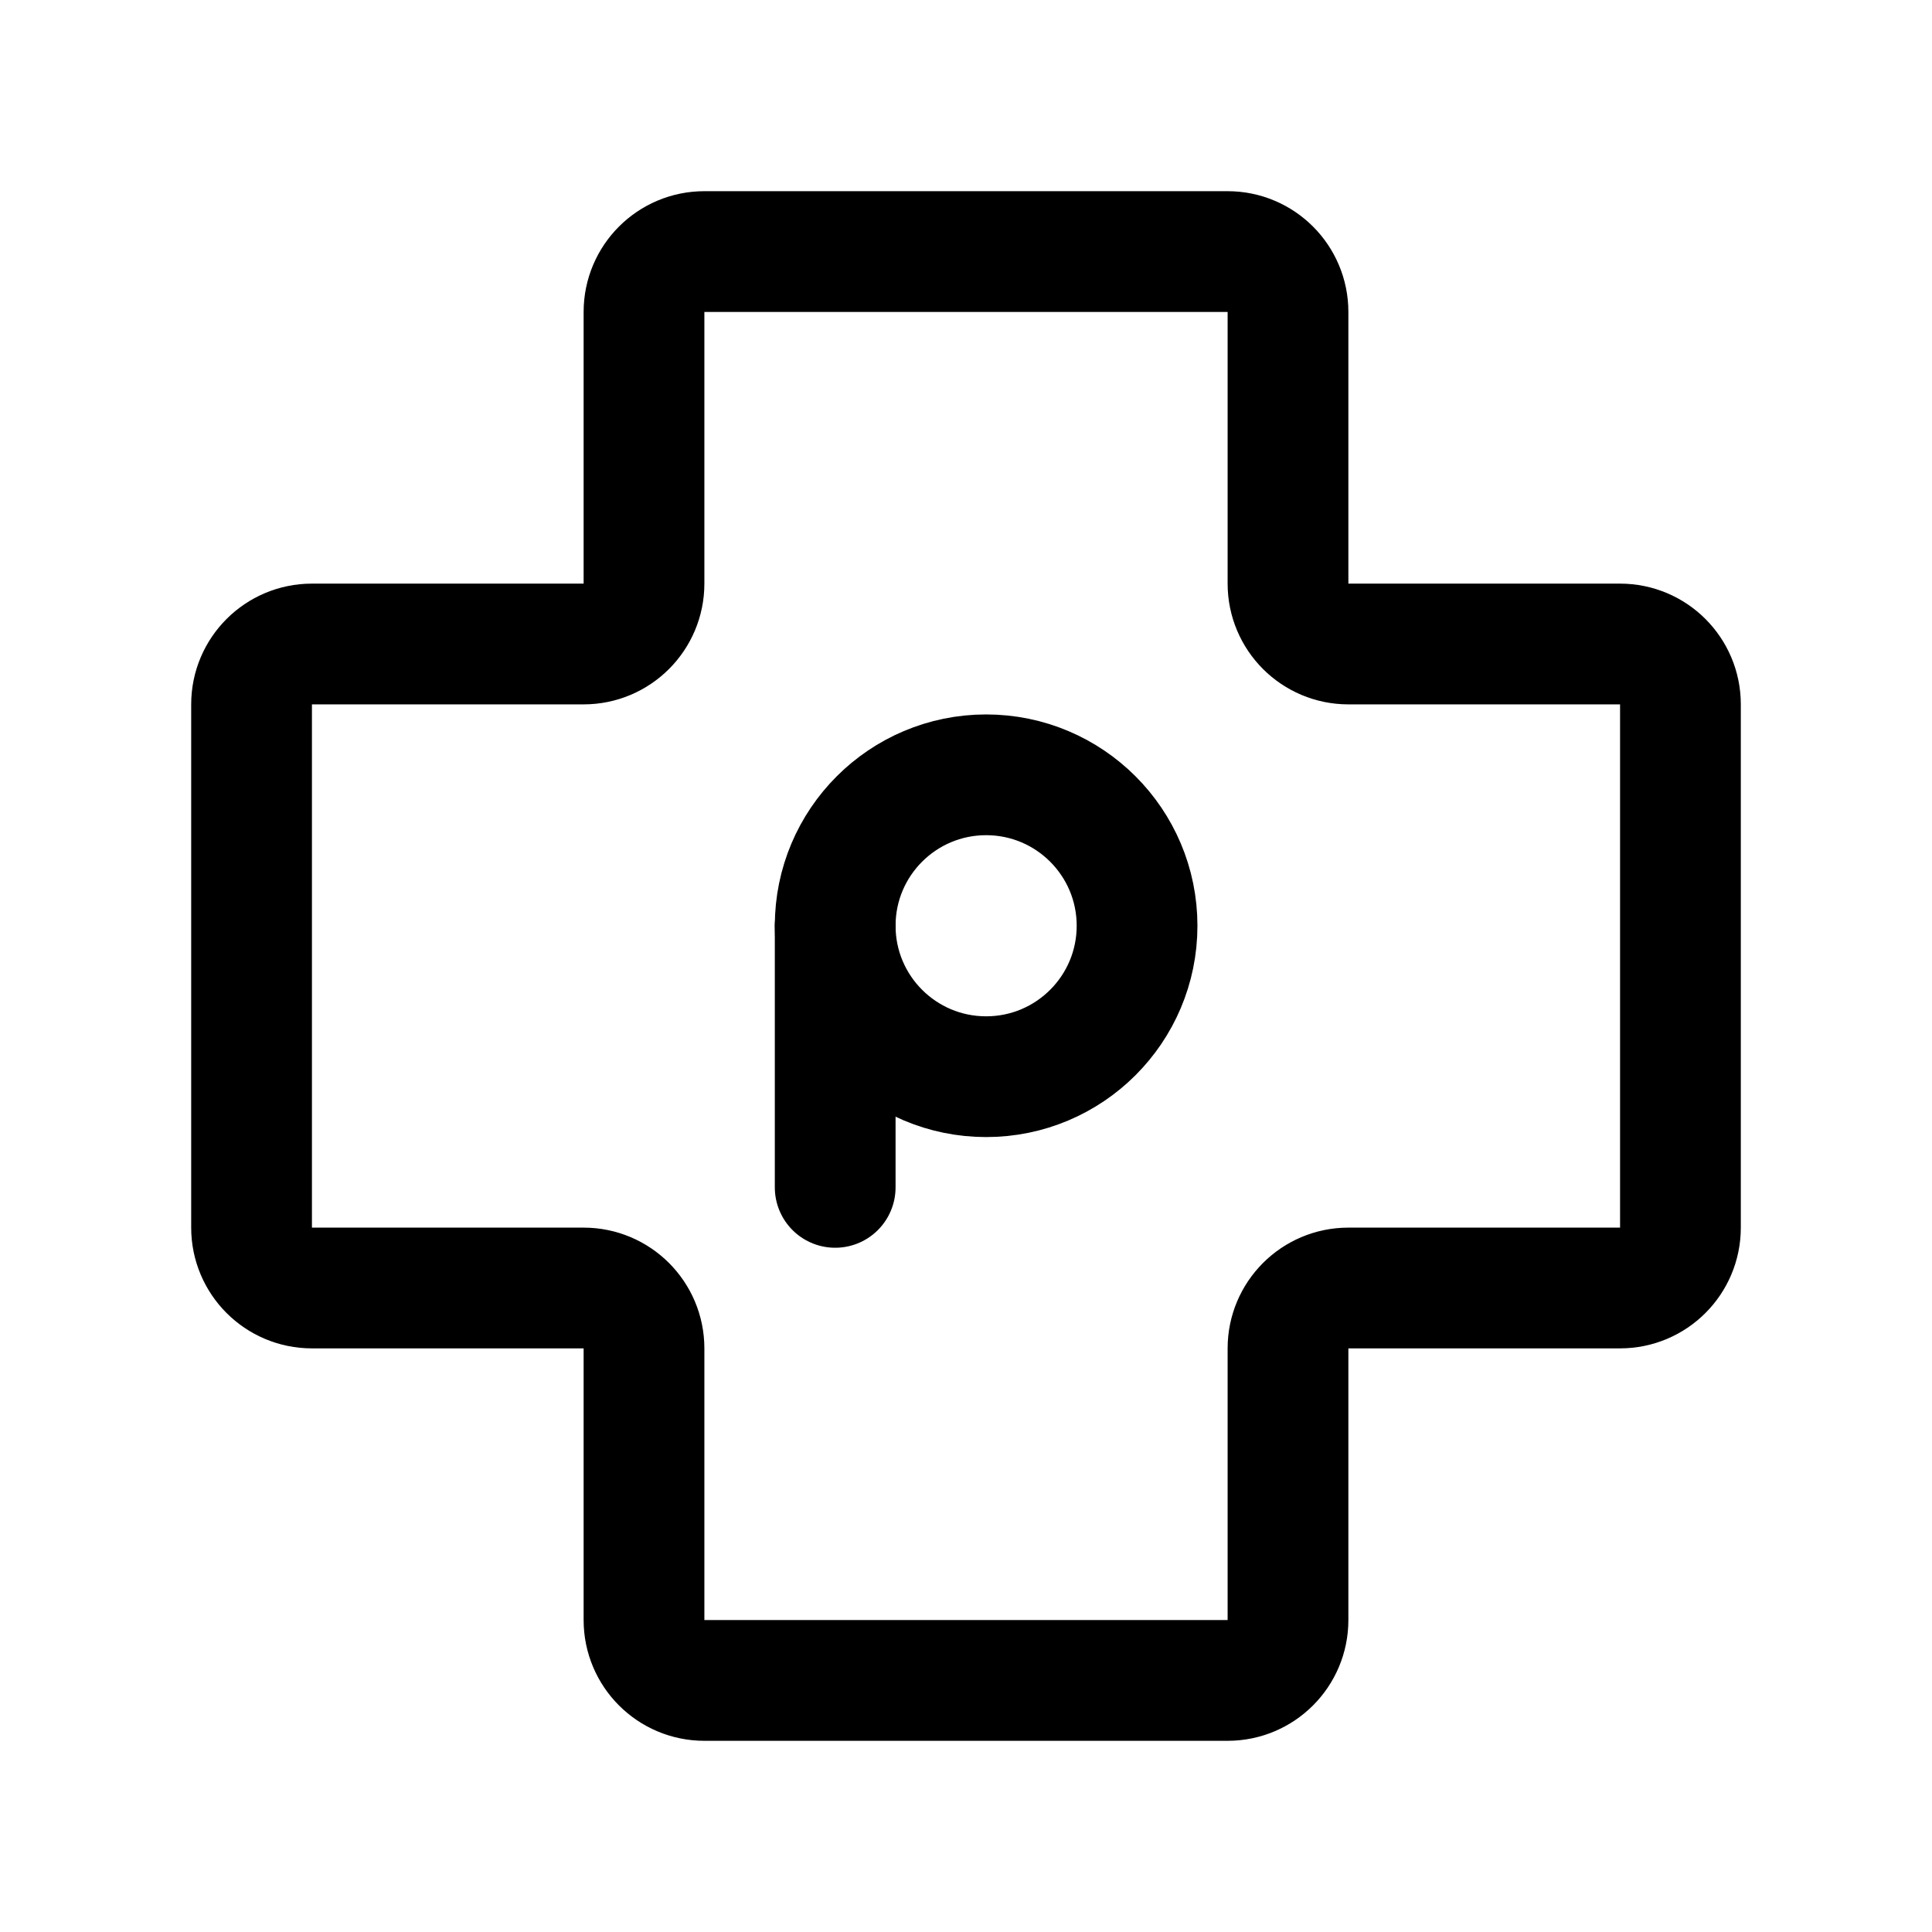
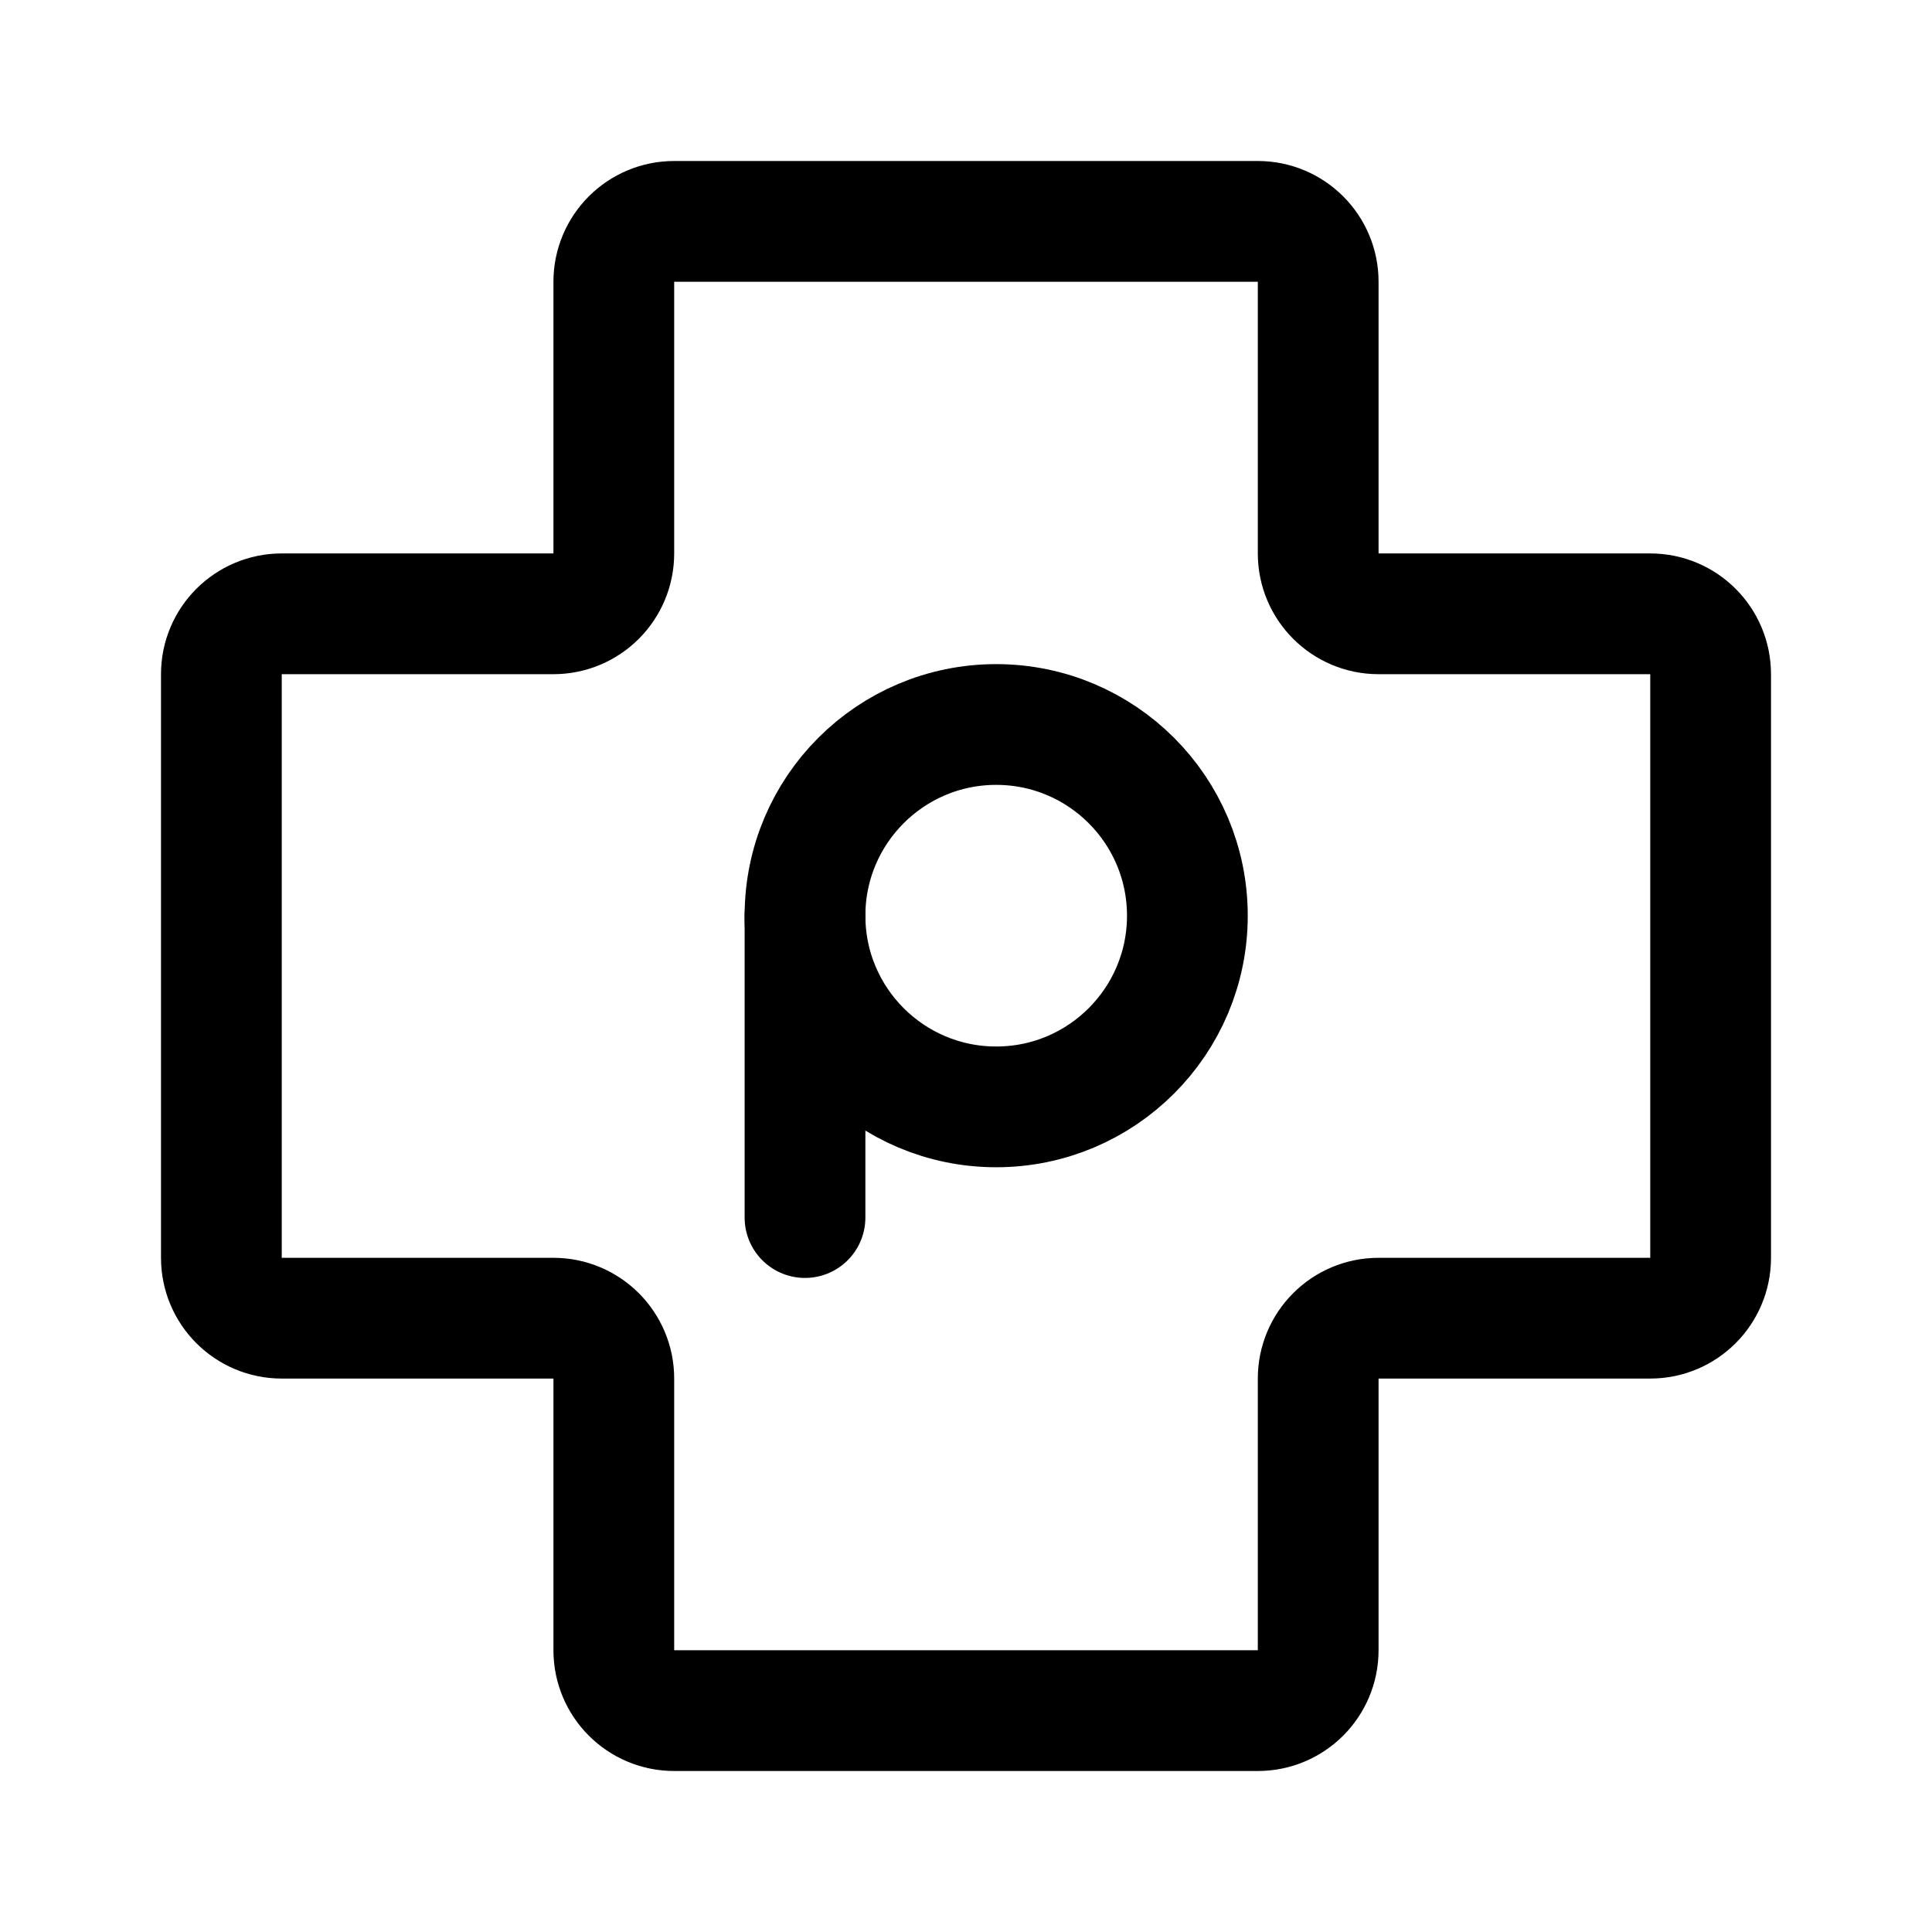
- <svg xmlns="http://www.w3.org/2000/svg" width="192" height="192" fill="none" viewBox="0 0 192 192">
-   <circle cx="98" cy="92" r="15" stroke="#000" stroke-linecap="round" stroke-linejoin="round" stroke-width="12" />
-   <path stroke="#000" stroke-linecap="round" stroke-linejoin="round" stroke-width="12" d="M58 64a6 6 0 0 0 6-6V31a6 6 0 0 1 6-6h52a6 6 0 0 1 6 6v27a6 6 0 0 0 6 6h27a6 6 0 0 1 6 6v52a6 6 0 0 1-6 6h-27a6 6 0 0 0-6 6v27a6 6 0 0 1-6 6H70a6 6 0 0 1-6-6v-27a6 6 0 0 0-6-6H31a6 6 0 0 1-6-6V70a6 6 0 0 1 6-6zm25 54V92" />
+ <svg xmlns="http://www.w3.org/2000/svg" width="192" height="192" viewBox="0 0 192 192" fill="none">
+   <circle cx="99" cy="91" r="19" stroke="#000" stroke-width="12" stroke-linecap="round" stroke-linejoin="round" />
+   <path d="M55 61a6 6 0 0 0 6-6V28a6 6 0 0 1 6-6h58a6 6 0 0 1 6 6v27a6 6 0 0 0 6 6h27a6 6 0 0 1 6 6v58a6 6 0 0 1-6 6h-27a6 6 0 0 0-6 6v27a6 6 0 0 1-6 6H67a6 6 0 0 1-6-6v-27a6 6 0 0 0-6-6H28a6 6 0 0 1-6-6V67a6 6 0 0 1 6-6h27Zm25 60V91" stroke="#000" stroke-width="12" stroke-linecap="round" stroke-linejoin="round" />
</svg>
